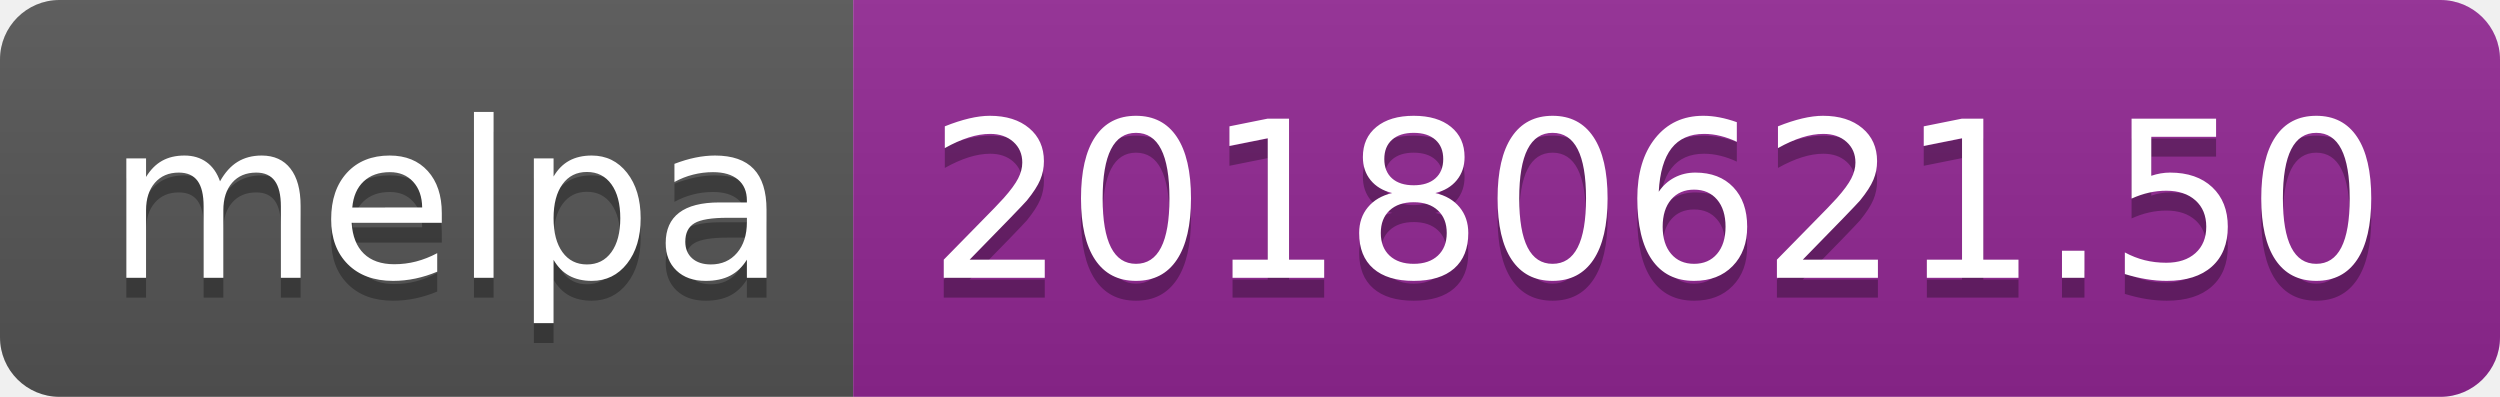
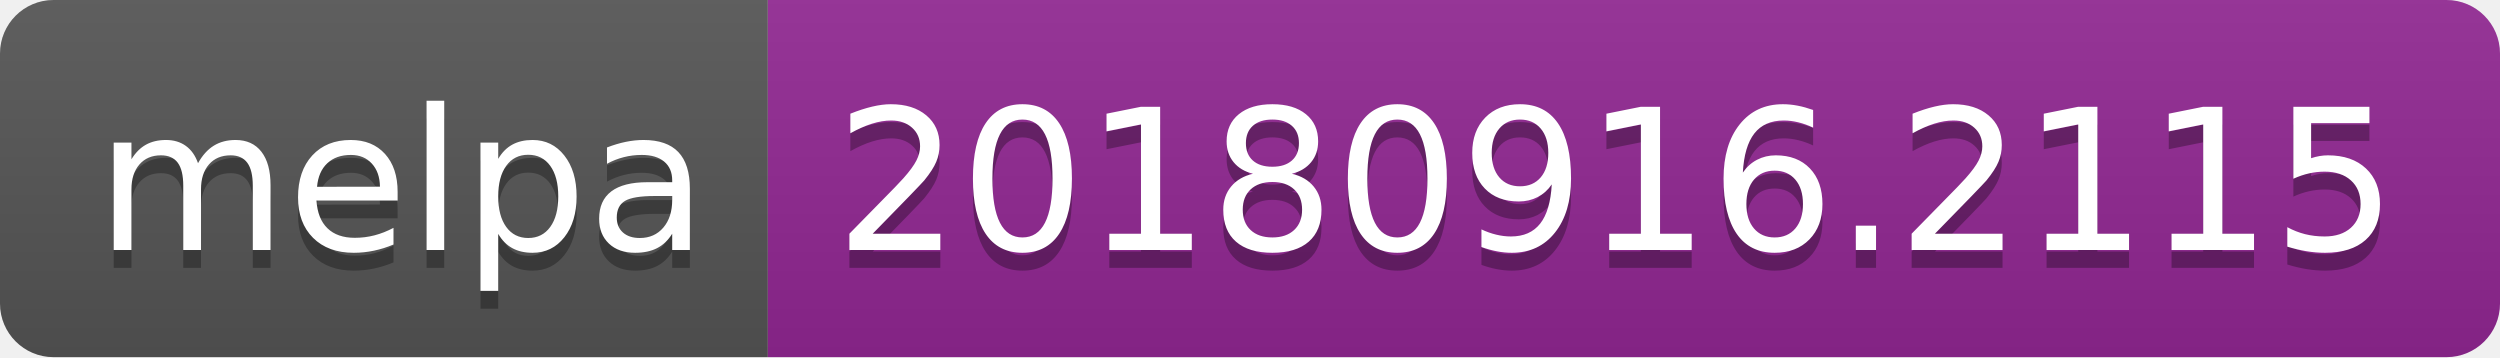
- <svg xmlns="http://www.w3.org/2000/svg" width="126" height="20">
+ <svg xmlns="http://www.w3.org/2000/svg" width="140" height="20">
  <linearGradient id="b" x2="0" y2="100%">
    <stop offset="0" stop-color="#bbb" stop-opacity=".1" />
    <stop offset="1" stop-opacity=".1" />
  </linearGradient>
  <clipPath id="a">
-     <rect width="126" height="20" rx="3" fill="#fff" />
+     <rect width="140" height="20" rx="3" fill="#fff" />
  </clipPath>
  <g clip-path="url(#a)">
    <path fill="#555" d="M0 0h43v20H0z" />
-     <path fill="#922793" d="M43 0h83v20H43z" />
-     <path fill="url(#b)" d="M0 0h126v20H0z" />
+     <path fill="#922793" d="M43 0h97v20H43z" />
+     <path fill="url(#b)" d="M0 0h140v20H0z" />
  </g>
  <g fill="#fff" text-anchor="middle" font-family="DejaVu Sans,Verdana,Geneva,sans-serif" font-size="110">
    <text x="225" y="150" fill="#010101" fill-opacity=".3" transform="scale(.1)" textLength="330">melpa</text>
    <text x="225" y="140" transform="scale(.1)" textLength="330">melpa</text>
-     <text x="835" y="150" fill="#010101" fill-opacity=".3" transform="scale(.1)" textLength="730">20180621.50</text>
-     <text x="835" y="140" transform="scale(.1)" textLength="730">20180621.50</text>
+     <text x="905" y="150" fill="#010101" fill-opacity=".3" transform="scale(.1)" textLength="870">20180916.2115</text>
+     <text x="905" y="140" transform="scale(.1)" textLength="870">20180916.2115</text>
  </g>
</svg>
